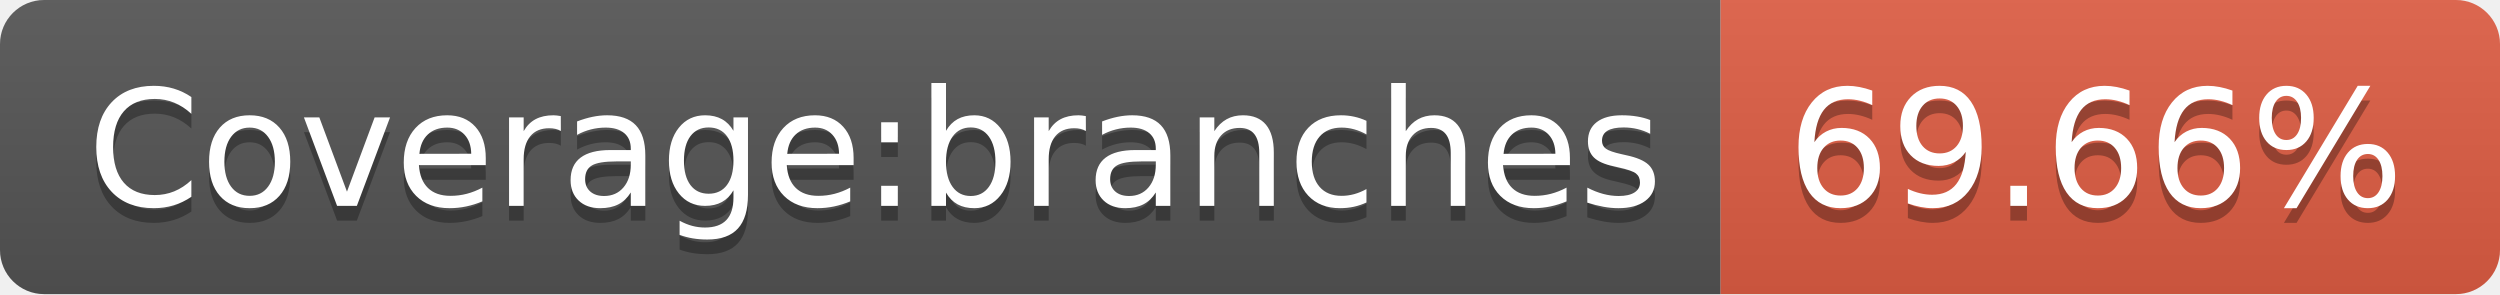
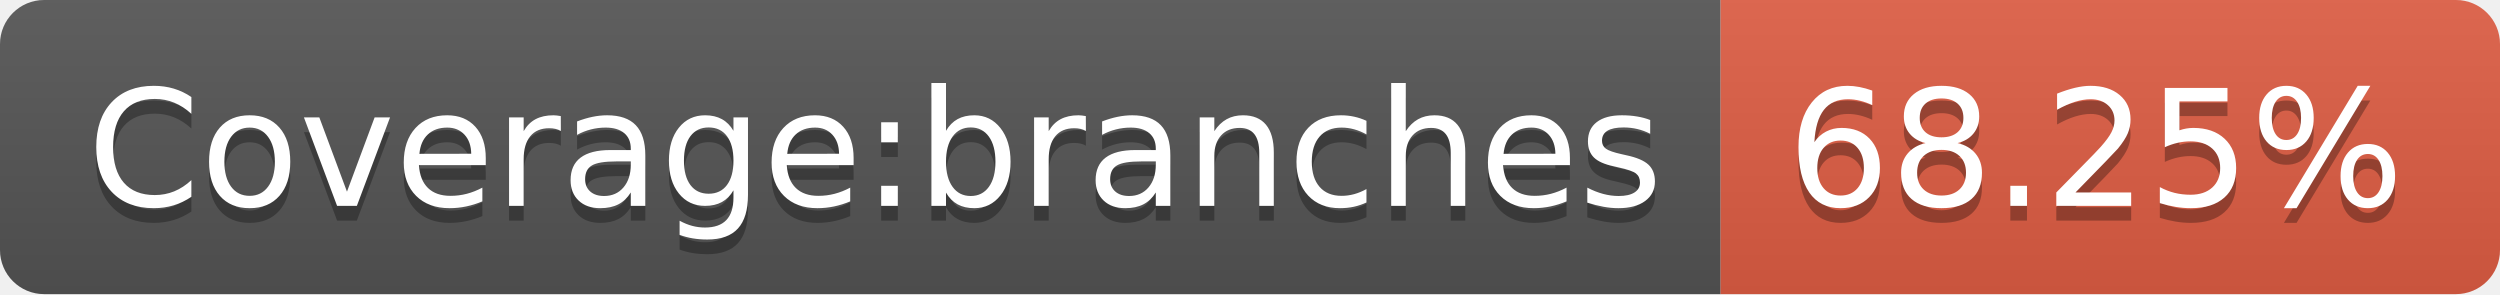
- <svg xmlns="http://www.w3.org/2000/svg" width="170" height="20" role="img" aria-label="Coverage:branches: 69.66%">
+ <svg xmlns="http://www.w3.org/2000/svg" width="170" height="20" role="img" aria-label="Coverage:branches: 68.25%">
  <linearGradient id="s" x2="0" y2="100%">
    <stop offset="0" stop-color="#bbb" stop-opacity=".1" />
    <stop offset="1" stop-opacity=".1" />
  </linearGradient>
  <clipPath id="r">
    <rect width="170" height="20" rx="3" fill="#fff" />
  </clipPath>
  <g clip-path="url(#r)">
    <rect width="117" height="20" fill="#555" />
    <rect x="117" width="53" height="20" fill="#e05d44" />
    <rect width="170" height="20" fill="url(#s)" />
  </g>
  <g fill="#fff" text-anchor="middle" font-family="Verdana,Geneva,DejaVu Sans,sans-serif" text-rendering="geometricPrecision" font-size="110">
    <text aria-hidden="true" x="595" y="150" fill="#010101" fill-opacity=".3" transform="scale(.1)" textLength="1070">Coverage:branches</text>
    <text x="595" y="140" transform="scale(.1)" fill="#fff" textLength="1070">Coverage:branches</text>
-     <text aria-hidden="true" x="1425" y="150" fill="#010101" fill-opacity=".3" transform="scale(.1)" textLength="430">69.66%</text>
-     <text x="1425" y="140" transform="scale(.1)" fill="#fff" textLength="430">69.66%</text>
+     <text aria-hidden="true" x="1425" y="150" fill="#010101" fill-opacity=".3" transform="scale(.1)" textLength="430">68.25%</text>
+     <text x="1425" y="140" transform="scale(.1)" fill="#fff" textLength="430">68.25%</text>
  </g>
</svg>
